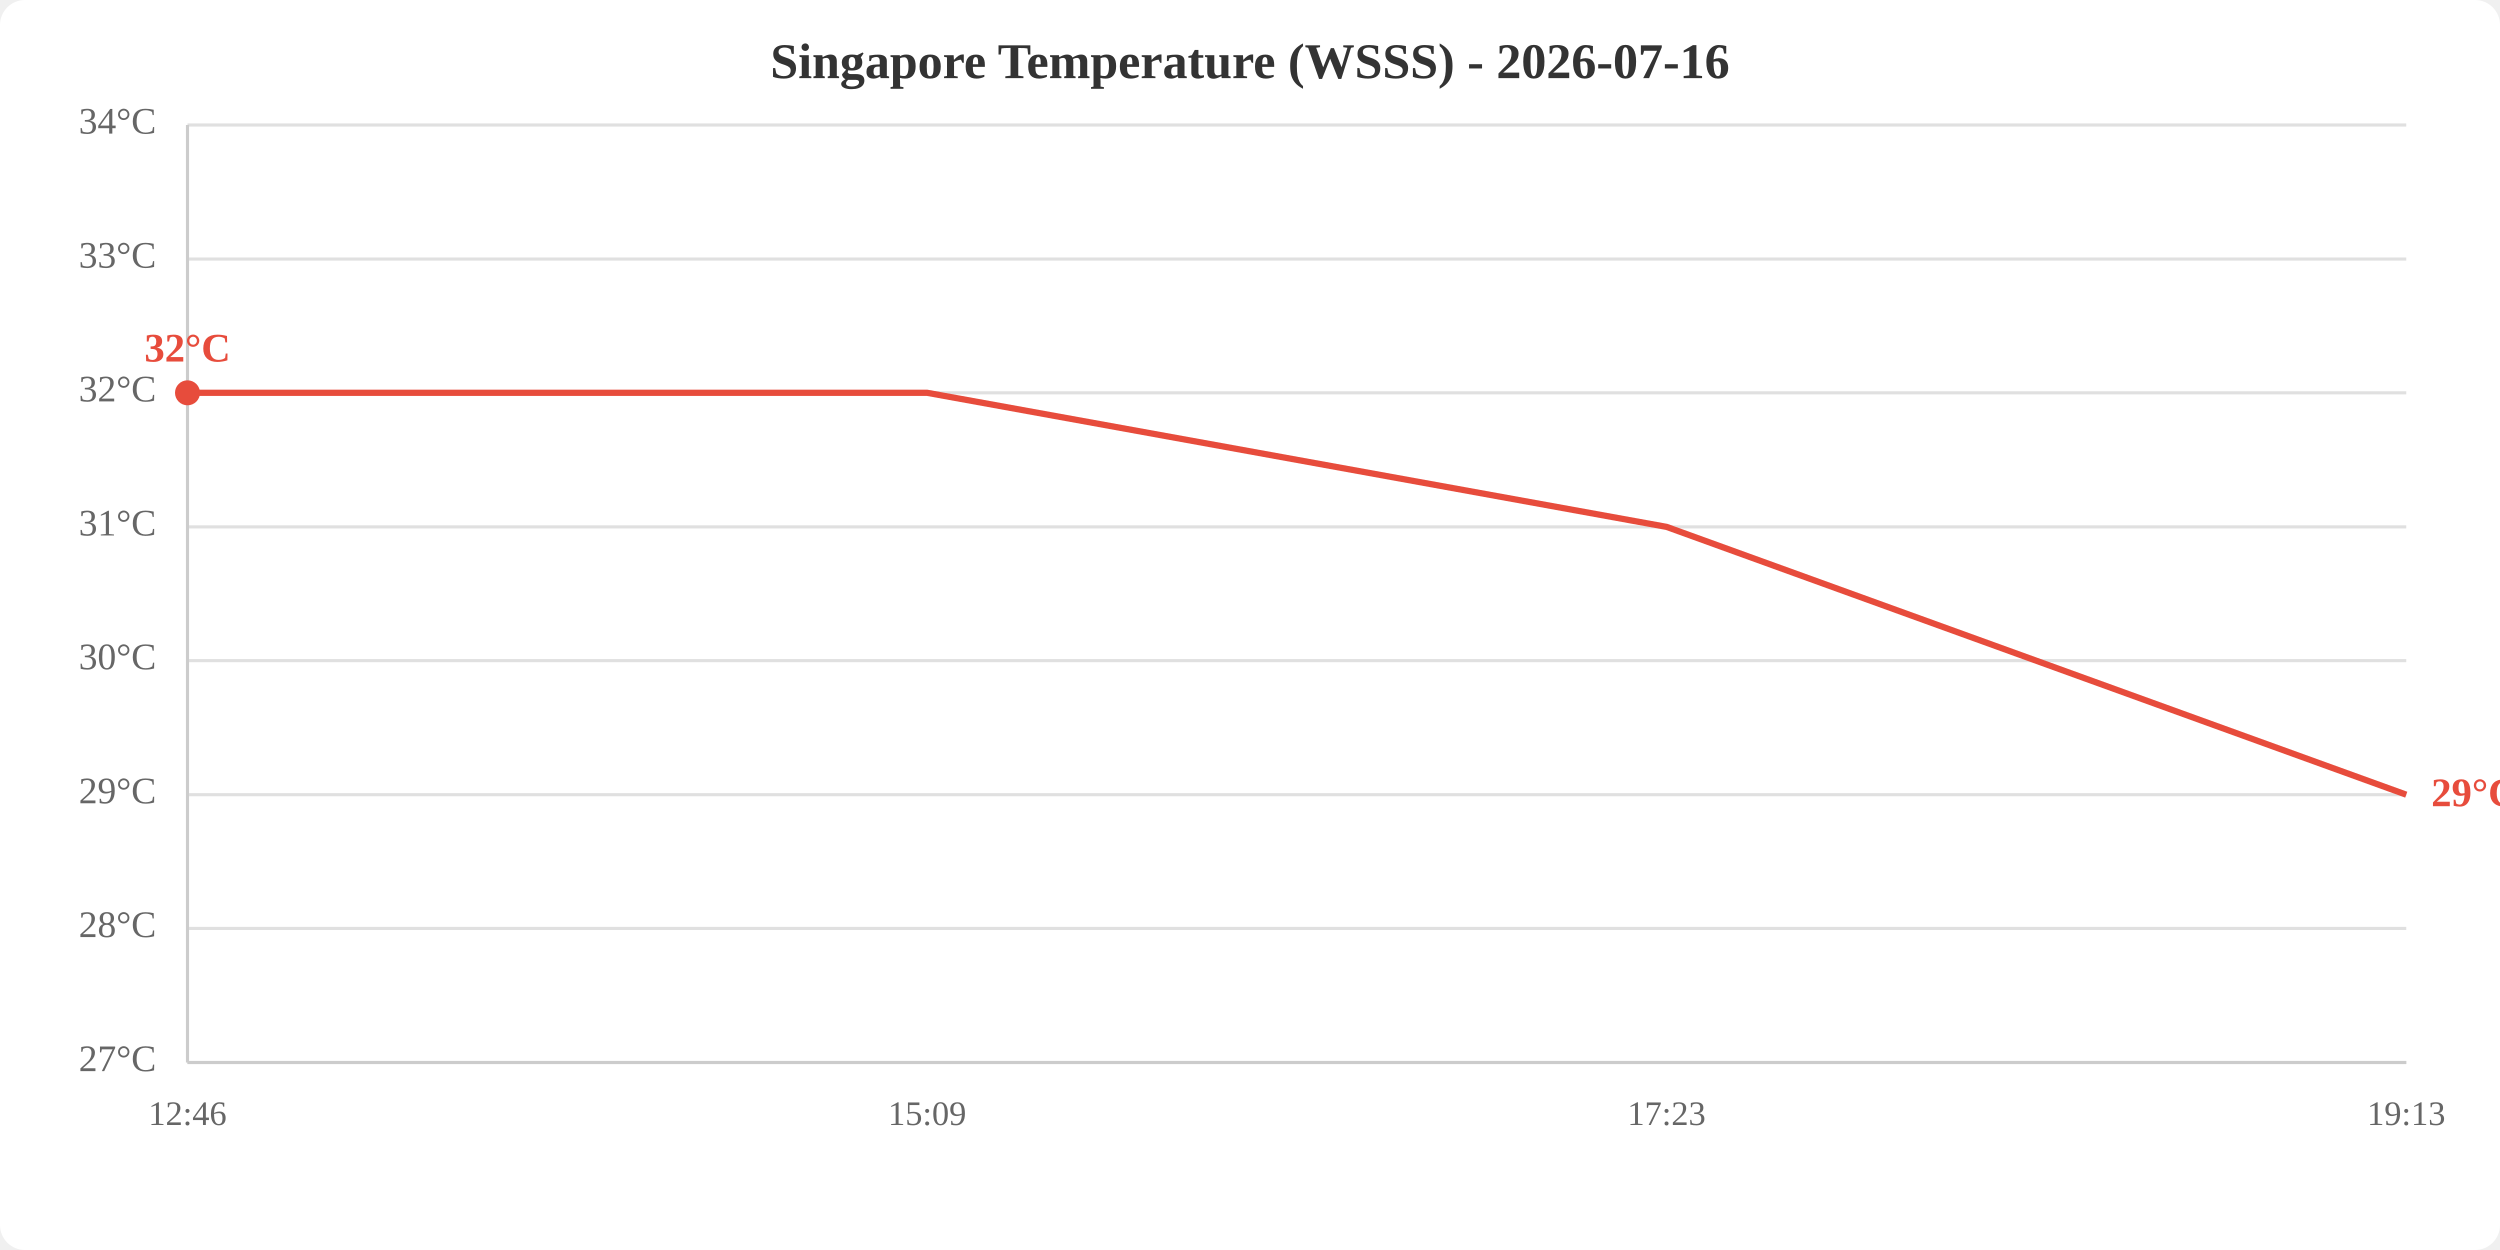
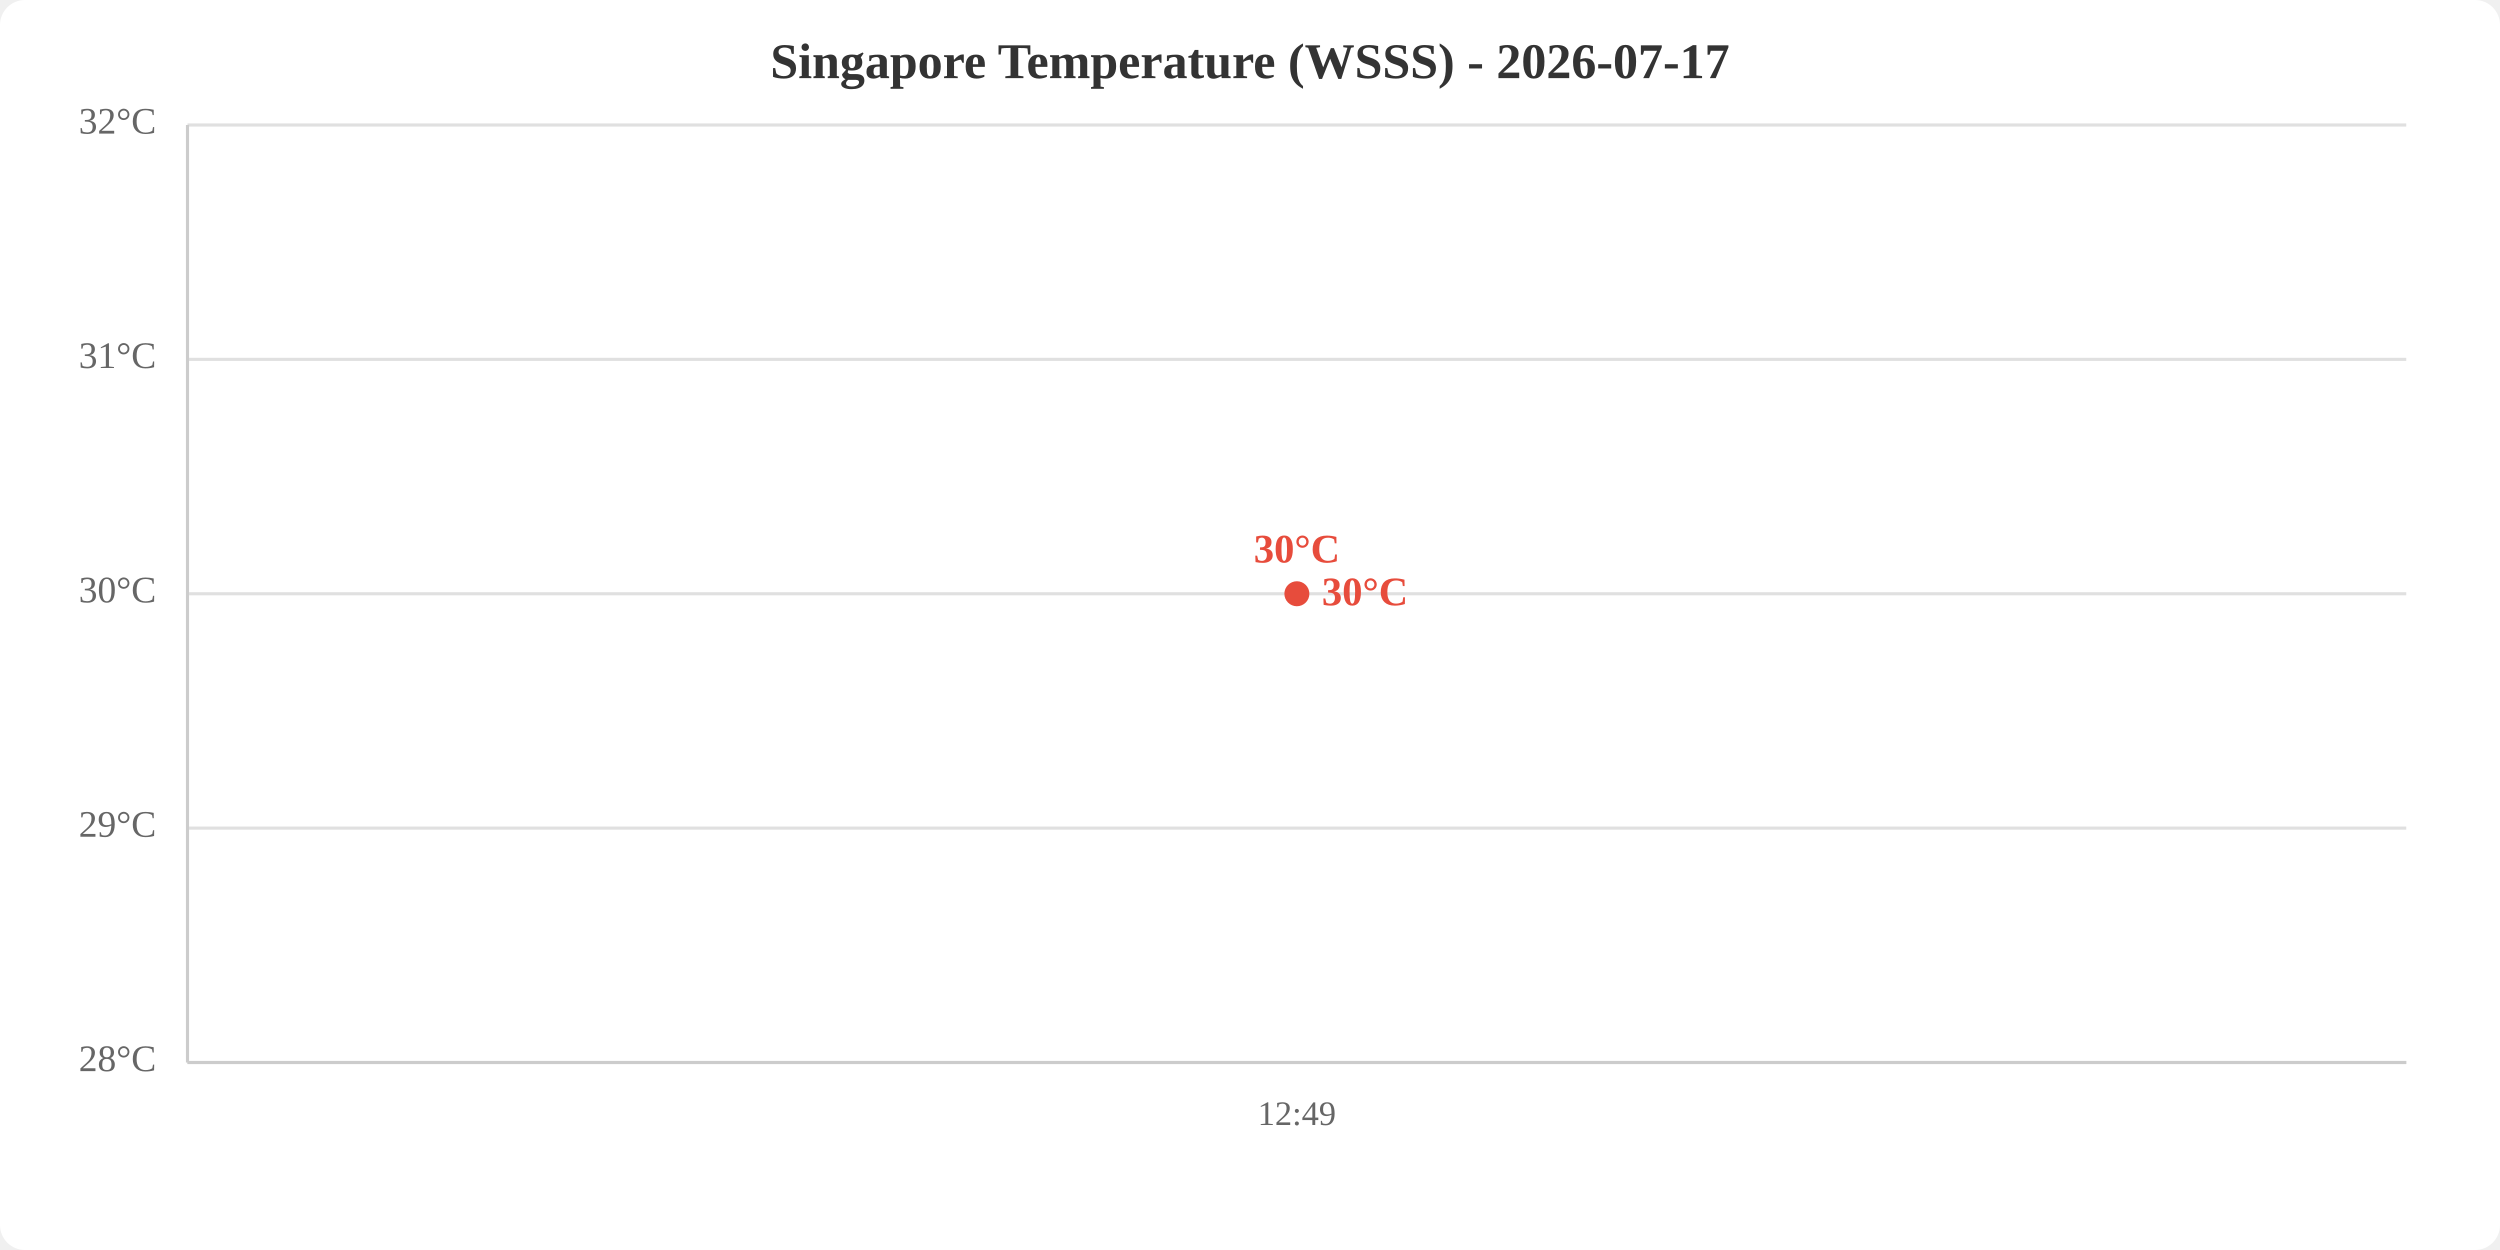
<svg xmlns="http://www.w3.org/2000/svg" viewBox="0 0 800 400" width="800" height="400">
  <rect width="800" height="400" fill="white" rx="8" />
-   <text x="400.0" y="25" text-anchor="middle" font-size="16" font-weight="bold" fill="#333">Singapore Temperature (WSSS) - 2026-07-16</text>
+   <text x="400.0" y="25" text-anchor="middle" font-size="16" font-weight="bold" fill="#333">Singapore Temperature (WSSS) - 2026-07-17</text>
  <line x1="60" y1="340.0" x2="770" y2="340.0" stroke="#e0e0e0" stroke-width="1" />
-   <line x1="60" y1="297.1" x2="770" y2="297.1" stroke="#e0e0e0" stroke-width="1" />
-   <line x1="60" y1="254.3" x2="770" y2="254.3" stroke="#e0e0e0" stroke-width="1" />
-   <line x1="60" y1="211.4" x2="770" y2="211.4" stroke="#e0e0e0" stroke-width="1" />
-   <line x1="60" y1="168.6" x2="770" y2="168.6" stroke="#e0e0e0" stroke-width="1" />
-   <line x1="60" y1="125.7" x2="770" y2="125.7" stroke="#e0e0e0" stroke-width="1" />
-   <line x1="60" y1="82.9" x2="770" y2="82.9" stroke="#e0e0e0" stroke-width="1" />
+   <line x1="60" y1="265.0" x2="770" y2="265.0" stroke="#e0e0e0" stroke-width="1" />
+   <line x1="60" y1="190.0" x2="770" y2="190.0" stroke="#e0e0e0" stroke-width="1" />
+   <line x1="60" y1="115.0" x2="770" y2="115.0" stroke="#e0e0e0" stroke-width="1" />
  <line x1="60" y1="40.0" x2="770" y2="40.0" stroke="#e0e0e0" stroke-width="1" />
-   <text x="50" y="340.0" text-anchor="end" dominant-baseline="middle" fill="#666" font-size="12">27°C</text>
-   <text x="50" y="297.1" text-anchor="end" dominant-baseline="middle" fill="#666" font-size="12">28°C</text>
-   <text x="50" y="254.3" text-anchor="end" dominant-baseline="middle" fill="#666" font-size="12">29°C</text>
-   <text x="50" y="211.4" text-anchor="end" dominant-baseline="middle" fill="#666" font-size="12">30°C</text>
-   <text x="50" y="168.6" text-anchor="end" dominant-baseline="middle" fill="#666" font-size="12">31°C</text>
-   <text x="50" y="125.7" text-anchor="end" dominant-baseline="middle" fill="#666" font-size="12">32°C</text>
-   <text x="50" y="82.9" text-anchor="end" dominant-baseline="middle" fill="#666" font-size="12">33°C</text>
-   <text x="50" y="40.0" text-anchor="end" dominant-baseline="middle" fill="#666" font-size="12">34°C</text>
-   <text x="60.0" y="360" text-anchor="middle" fill="#666" font-size="11">12:46</text>
-   <text x="296.7" y="360" text-anchor="middle" fill="#666" font-size="11">15:09</text>
-   <text x="533.3" y="360" text-anchor="middle" fill="#666" font-size="11">17:23</text>
-   <text x="770.0" y="360" text-anchor="middle" fill="#666" font-size="11">19:13</text>
+   <text x="50" y="340.0" text-anchor="end" dominant-baseline="middle" fill="#666" font-size="12">28°C</text>
+   <text x="50" y="265.0" text-anchor="end" dominant-baseline="middle" fill="#666" font-size="12">29°C</text>
+   <text x="50" y="190.0" text-anchor="end" dominant-baseline="middle" fill="#666" font-size="12">30°C</text>
+   <text x="50" y="115.0" text-anchor="end" dominant-baseline="middle" fill="#666" font-size="12">31°C</text>
+   <text x="50" y="40.0" text-anchor="end" dominant-baseline="middle" fill="#666" font-size="12">32°C</text>
+   <text x="415.0" y="360" text-anchor="middle" fill="#666" font-size="11">12:49</text>
  <line x1="60" y1="40" x2="60" y2="340" stroke="#ccc" stroke-width="1" />
  <line x1="60" y1="340" x2="770" y2="340" stroke="#ccc" stroke-width="1" />
-   <polyline points="60.0,125.7 296.7,125.7 533.3,168.6 770.0,254.3" fill="none" stroke="#e74c3c" stroke-width="2" />
-   <circle cx="60.0" cy="125.7" r="4" fill="#e74c3c" />
-   <text x="60.0" y="115.7" text-anchor="middle" fill="#e74c3c" font-size="13" font-weight="bold">32°C</text>
-   <text x="778.0" y="254.3" fill="#e74c3c" font-size="13" font-weight="bold" dominant-baseline="middle">29°C</text>
+   <polyline points="415.0,190.0" fill="none" stroke="#e74c3c" stroke-width="2" />
+   <circle cx="415.0" cy="190.0" r="4" fill="#e74c3c" />
+   <text x="415.0" y="180.0" text-anchor="middle" fill="#e74c3c" font-size="13" font-weight="bold">30°C</text>
+   <text x="423.0" y="190.0" fill="#e74c3c" font-size="13" font-weight="bold" dominant-baseline="middle">30°C</text>
</svg>
